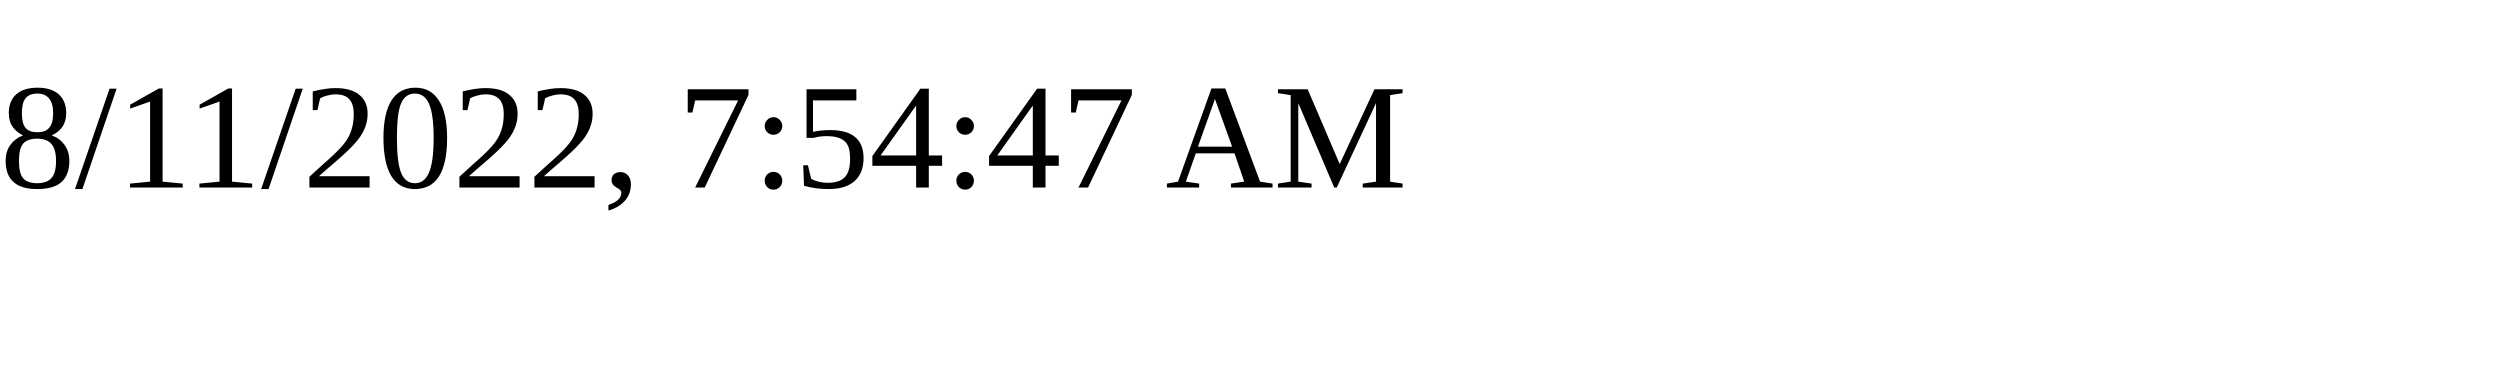
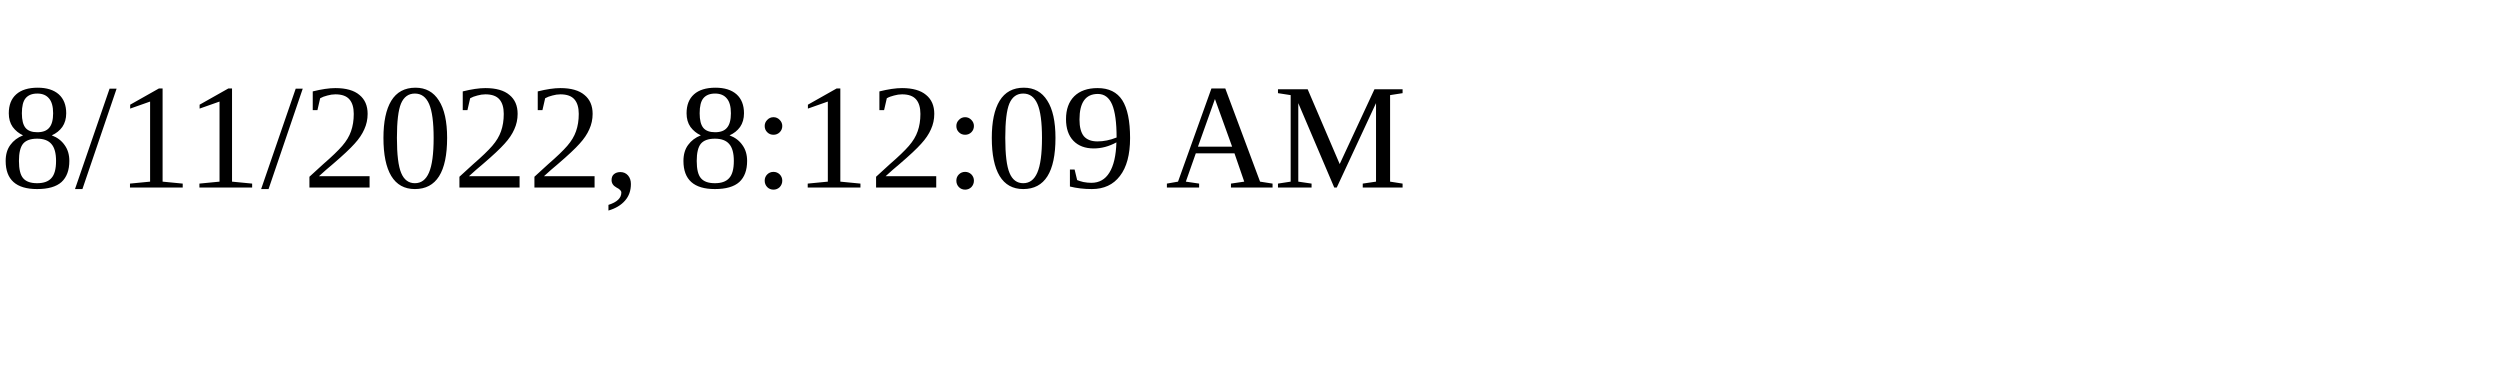
<svg xmlns="http://www.w3.org/2000/svg" height="30" width="200">
-   <text x="0" y="15">8/11/2022, 7:54:47 AM</text>
+   <text x="0" y="15">8/11/2022, 8:12:09 AM</text>
</svg>
